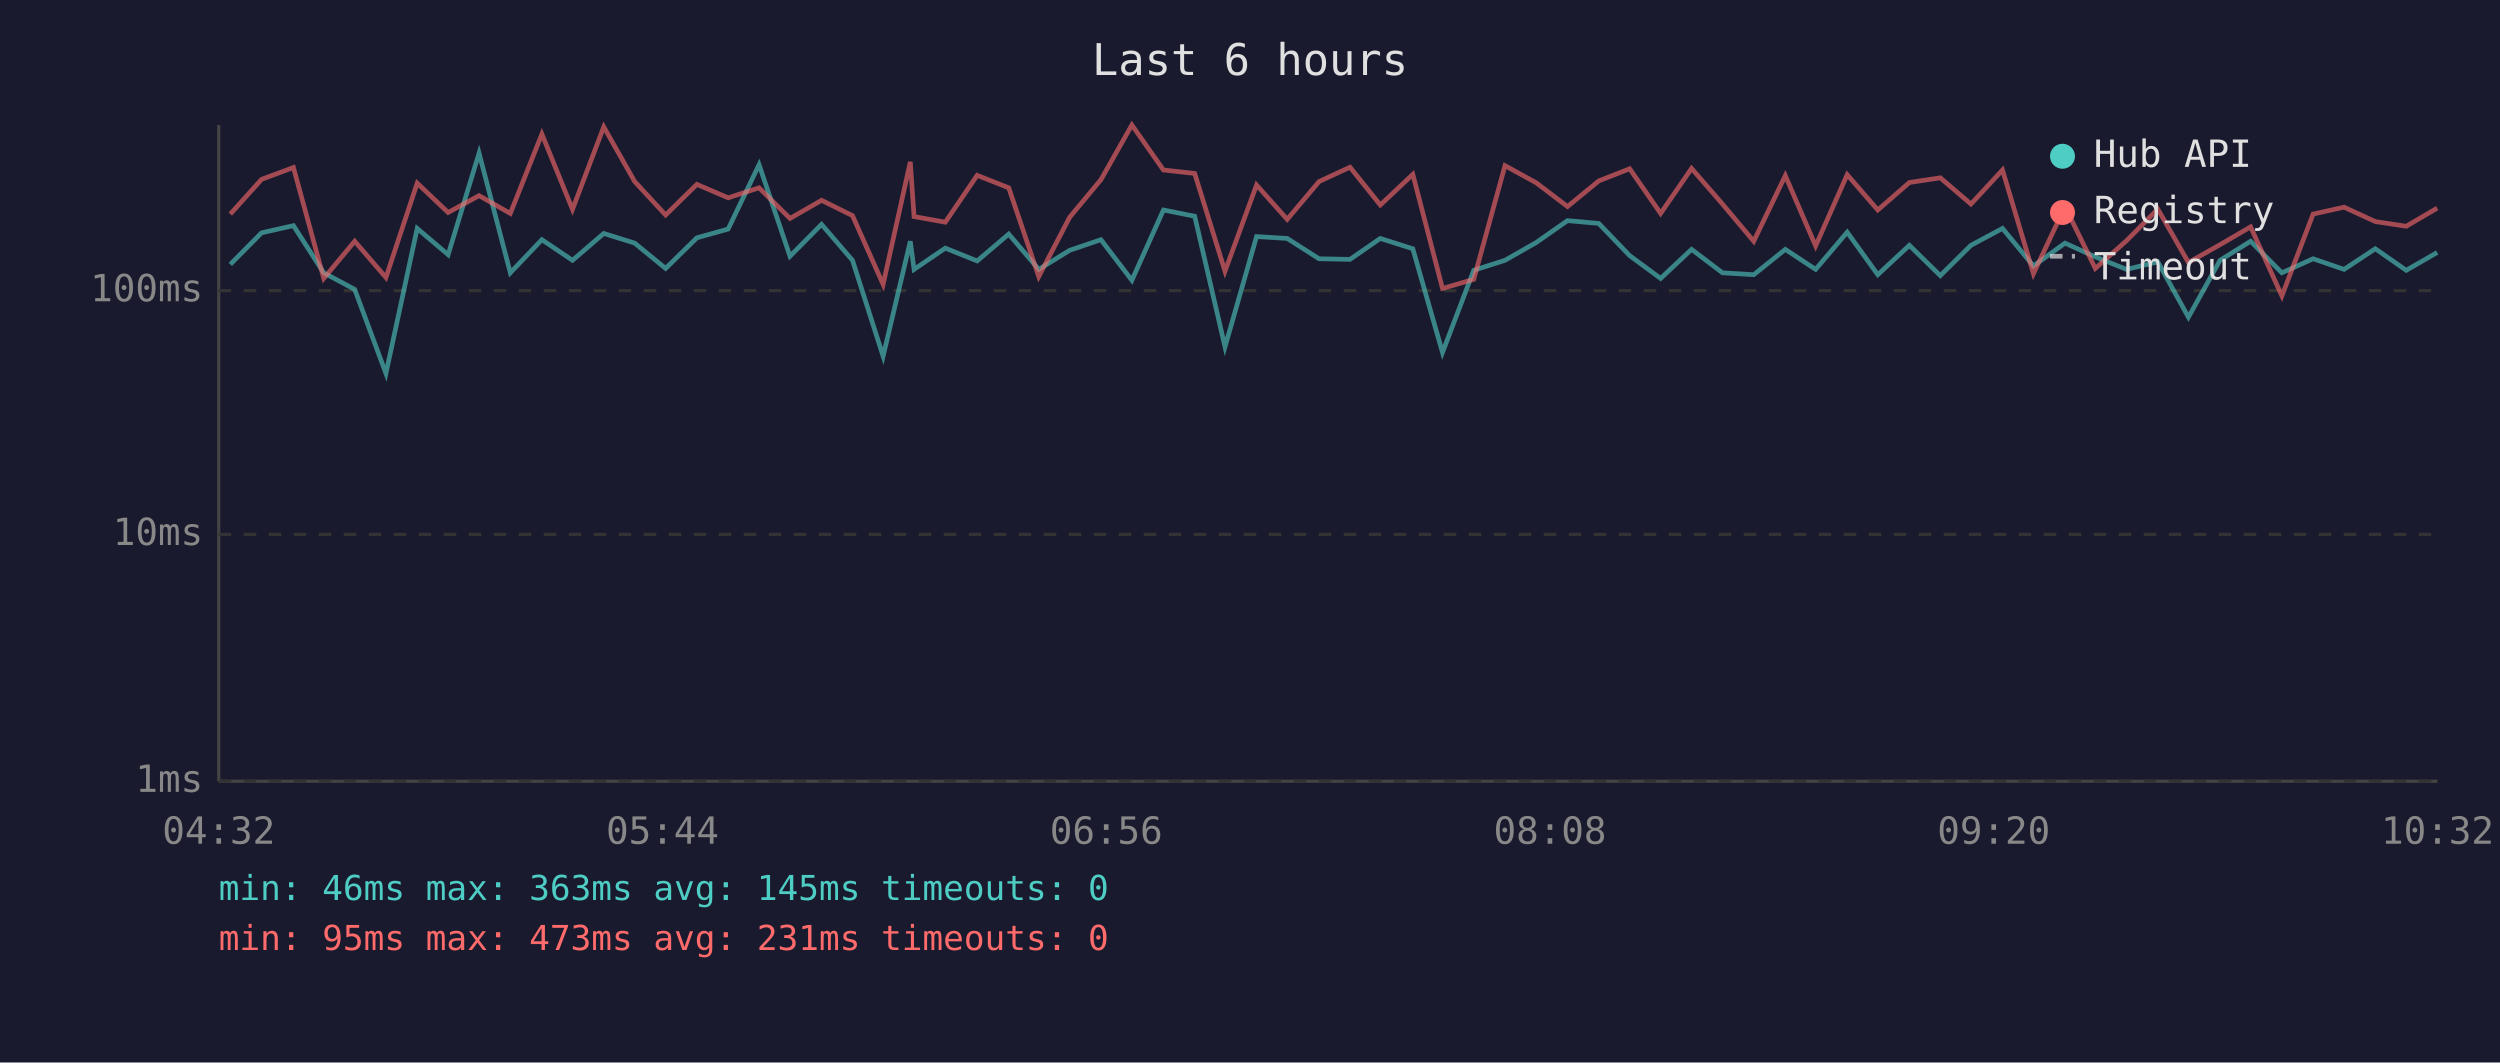
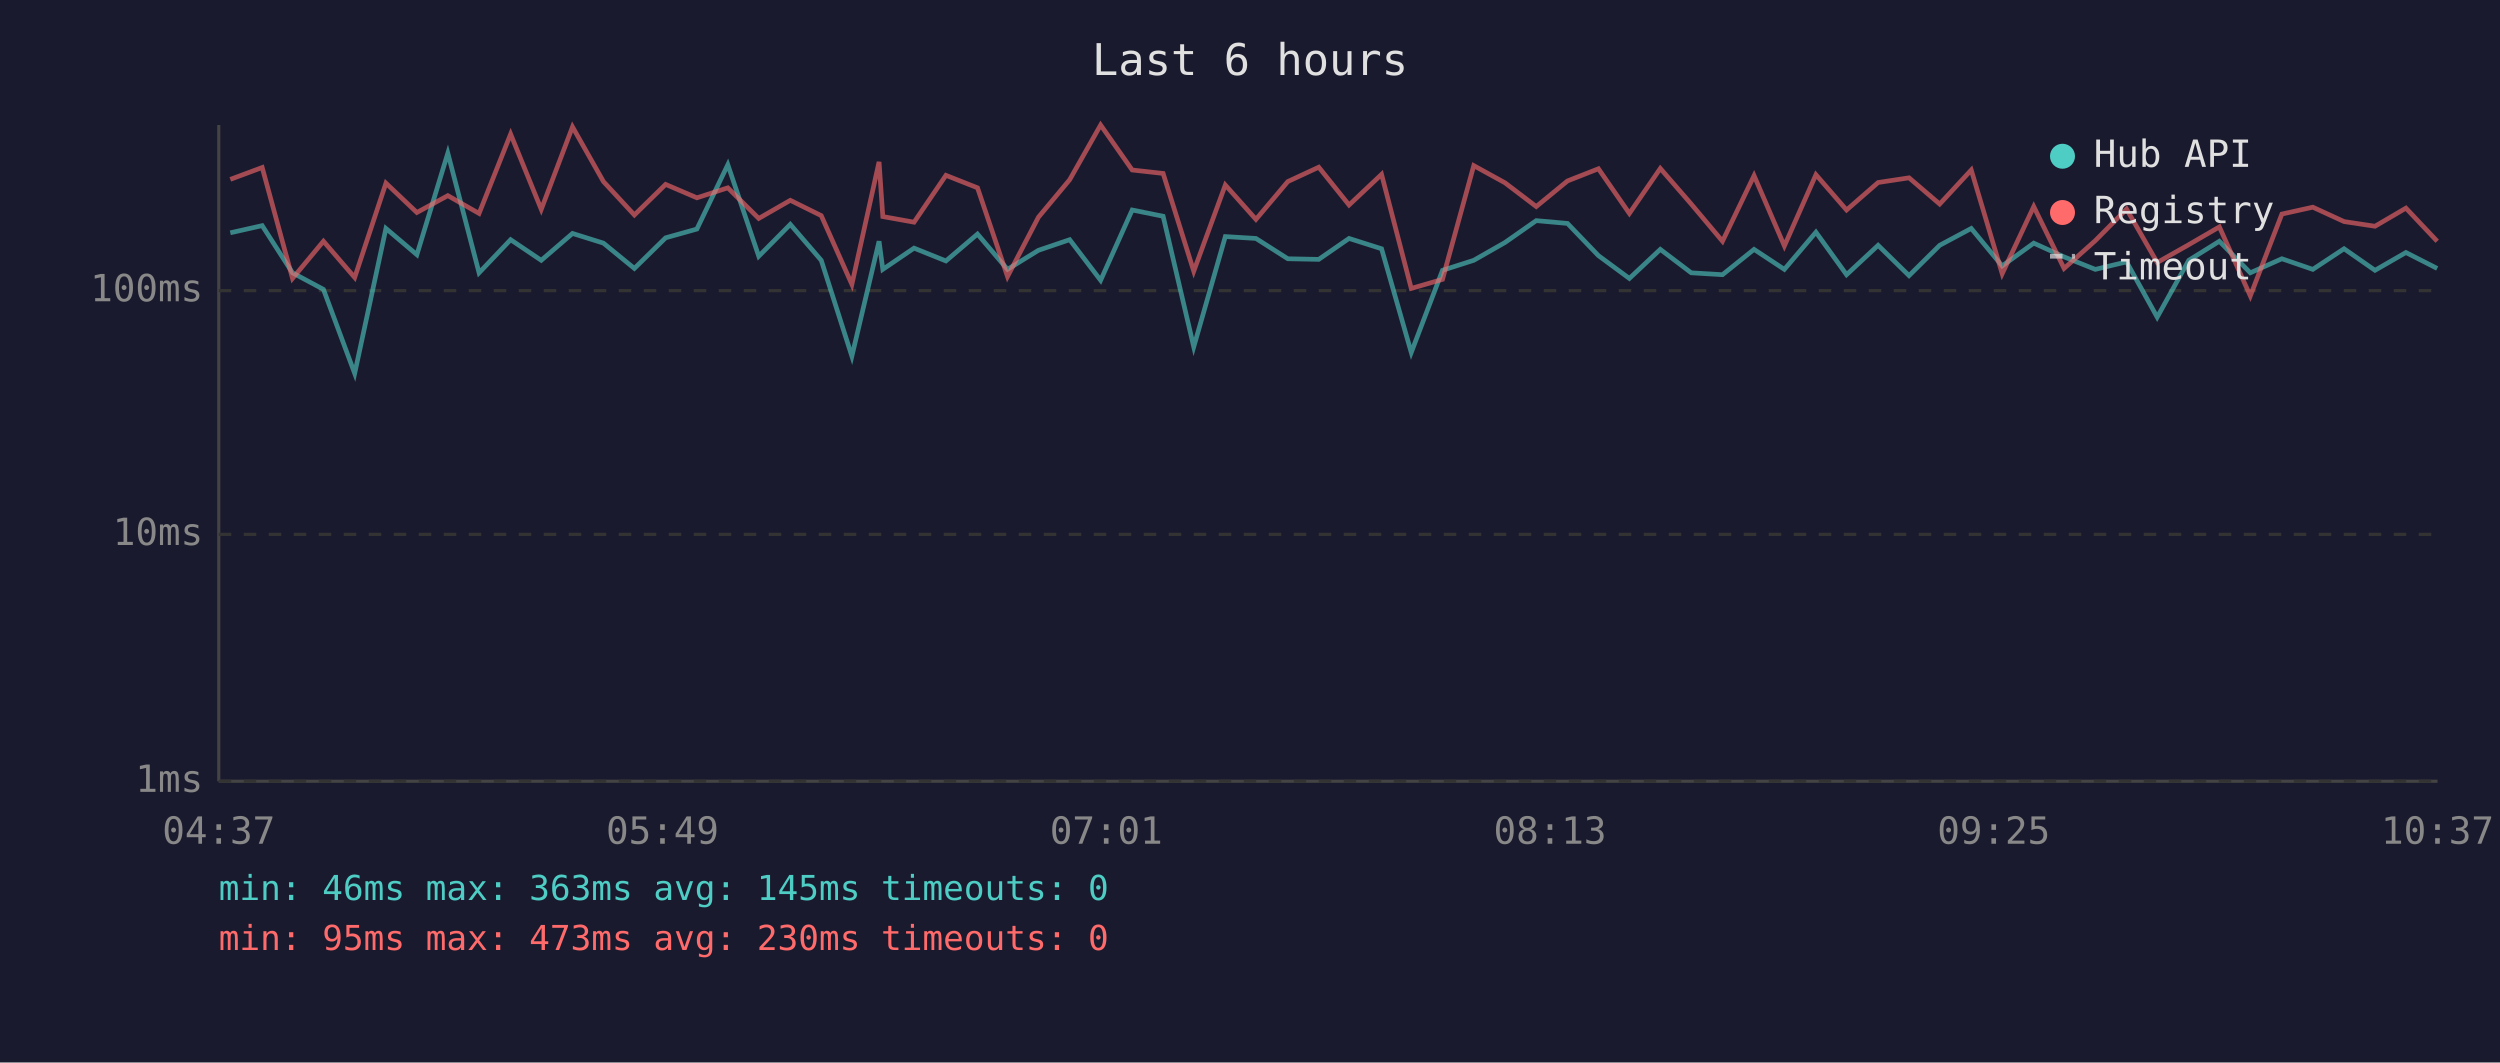
<svg xmlns="http://www.w3.org/2000/svg" viewBox="0 0 800 340" font-family="monospace" font-size="12">
  <rect width="800" height="340" fill="#1a1a2e" />
  <text x="400" y="24" fill="#e0e0e0" font-size="14" text-anchor="middle">Last 6 hours</text>
  <line x1="70" y1="40" x2="70" y2="250" stroke="#444" stroke-width="1" />
  <line x1="70" y1="250" x2="780" y2="250" stroke="#444" stroke-width="1" />
  <line x1="70" y1="250" x2="780" y2="250" stroke="#333" stroke-width="1" stroke-dasharray="4" />
  <text x="65" y="250" fill="#888" text-anchor="end" dominant-baseline="middle">1ms</text>
  <line x1="70" y1="171" x2="780" y2="171" stroke="#333" stroke-width="1" stroke-dasharray="4" />
  <text x="65" y="171" fill="#888" text-anchor="end" dominant-baseline="middle">10ms</text>
  <line x1="70" y1="93" x2="780" y2="93" stroke="#333" stroke-width="1" stroke-dasharray="4" />
  <text x="65" y="93" fill="#888" text-anchor="end" dominant-baseline="middle">100ms</text>
-   <text x="70" y="270" fill="#888" text-anchor="middle">04:32</text>
-   <text x="212" y="270" fill="#888" text-anchor="middle">05:44</text>
-   <text x="354" y="270" fill="#888" text-anchor="middle">06:56</text>
-   <text x="496" y="270" fill="#888" text-anchor="middle">08:08</text>
-   <text x="638" y="270" fill="#888" text-anchor="middle">09:20</text>
-   <text x="780" y="270" fill="#888" text-anchor="middle">10:32</text>
-   <polyline points="73.7,84.6 83.7,74.5 93.9,72.2 103.6,87.3 113.5,92.6 123.5,119.5 133.5,73.1 143.4,81.5 153.3,49.0 163.3,87.3 173.4,76.7 183.2,83.3 193.2,74.7 203.1,77.8 213.0,85.9 223.0,76.1 233.0,73.3 242.9,52.7 252.8,82.0 262.9,71.8 272.8,83.3 282.6,114.0 291.3,77.2 292.5,86.2 302.5,79.4 312.7,83.5 322.8,74.9 332.4,86.2 342.3,80.1 352.3,76.7 362.2,89.7 372.3,67.2 382.3,69.2 392.0,111.0 402.1,75.7 411.9,76.3 422.1,82.8 432.0,83.0 441.7,76.3 452.1,79.6 461.6,112.8 471.6,86.5 481.6,83.3 491.6,77.6 501.6,70.6 511.6,71.5 521.5,81.8 531.4,89.1 541.3,79.8 551.2,87.3 561.2,87.9 571.3,79.8 581.0,86.2 591.1,74.3 600.9,87.9 611.0,78.5 620.9,88.2 630.7,78.5 640.8,73.1 650.7,85.1 660.8,77.8 670.5,82.2 680.5,86.2 690.5,83.8 700.3,101.5 710.4,83.3 720.2,77.2 730.2,87.3 740.2,82.8 750.1,86.2 760.1,79.6 770.0,86.5 779.9,80.8" fill="none" stroke="#4ecdc4" stroke-width="1.5" opacity="0.6" />
-   <polyline points="73.7,68.5 83.7,57.4 93.9,53.6 103.6,89.1 113.5,77.2 123.5,88.8 133.5,58.6 143.4,68.0 153.3,62.6 163.3,68.3 173.4,42.9 183.2,67.0 193.2,40.6 203.1,58.1 213.0,68.8 223.0,59.0 233.0,63.3 242.9,60.1 252.8,69.9 262.9,64.1 272.8,69.0 282.6,91.0 291.3,51.8 292.5,69.3 302.5,71.1 312.7,56.1 322.8,60.1 332.4,88.5 342.3,69.5 352.3,57.5 362.2,40.0 372.3,54.4 382.3,55.5 392.0,86.8 402.1,59.2 411.9,70.2 422.1,58.1 432.0,53.5 441.7,65.6 452.1,55.8 461.6,92.3 471.6,89.4 481.6,53.0 491.6,58.5 501.6,66.1 511.6,57.9 521.5,54.0 531.4,68.3 541.3,53.9 551.2,65.3 561.2,77.2 571.3,56.2 581.0,78.7 591.1,55.9 600.9,67.2 611.0,58.4 620.9,56.9 630.7,65.3 640.8,54.4 650.7,87.6 660.8,66.1 670.5,85.9 680.5,77.0 690.5,66.9 700.3,84.0 710.4,78.3 720.2,72.6 730.2,94.7 740.2,68.5 750.1,66.3 760.1,70.9 770.0,72.4 779.9,66.6" fill="none" stroke="#ff6b6b" stroke-width="1.5" opacity="0.6" />
+   <text x="70" y="270" fill="#888" text-anchor="middle">04:37</text>
+   <text x="212" y="270" fill="#888" text-anchor="middle">05:49</text>
+   <text x="354" y="270" fill="#888" text-anchor="middle">07:01</text>
+   <text x="496" y="270" fill="#888" text-anchor="middle">08:13</text>
+   <text x="638" y="270" fill="#888" text-anchor="middle">09:25</text>
+   <text x="780" y="270" fill="#888" text-anchor="middle">10:37</text>
+   <polyline points="73.7,74.5 83.9,72.2 93.6,87.3 103.5,92.6 113.5,119.5 123.5,73.1 133.4,81.5 143.3,49.0 153.3,87.3 163.4,76.7 173.2,83.3 183.2,74.7 193.1,77.8 203.0,85.9 213.0,76.1 223.0,73.3 232.9,52.7 242.8,82.0 252.9,71.8 262.8,83.3 272.6,114.0 281.3,77.2 282.5,86.2 292.5,79.4 302.7,83.5 312.8,74.9 322.4,86.2 332.3,80.1 342.3,76.7 352.2,89.7 362.3,67.2 372.2,69.2 382.0,111.0 392.1,75.7 401.9,76.3 412.1,82.8 422.0,83.0 431.7,76.3 442.1,79.6 451.6,112.8 461.6,86.5 471.6,83.3 481.6,77.6 491.6,70.6 501.6,71.5 511.5,81.8 521.4,89.1 531.3,79.8 541.2,87.3 551.2,87.9 561.3,79.8 571.0,86.2 581.1,74.3 590.9,87.9 601.0,78.5 610.9,88.2 620.7,78.5 630.8,73.1 640.7,85.1 650.8,77.8 660.5,82.2 670.5,86.2 680.5,83.8 690.3,101.5 700.4,83.3 710.2,77.2 720.1,87.3 730.2,82.8 740.1,86.2 750.1,79.6 760.0,86.5 769.9,80.8 779.9,85.9" fill="none" stroke="#4ecdc4" stroke-width="1.5" opacity="0.6" />
+   <polyline points="73.7,57.4 83.9,53.6 93.6,89.1 103.5,77.2 113.5,88.8 123.5,58.6 133.4,68.0 143.3,62.6 153.3,68.3 163.4,42.9 173.2,67.0 183.2,40.6 193.1,58.1 203.0,68.8 213.0,59.0 223.0,63.3 232.9,60.1 242.8,69.9 252.9,64.1 262.8,69.0 272.6,91.0 281.3,51.8 282.5,69.3 292.5,71.1 302.7,56.1 312.8,60.1 322.4,88.5 332.3,69.5 342.3,57.5 352.2,40.0 362.3,54.4 372.2,55.5 382.0,86.8 392.1,59.2 401.9,70.2 412.1,58.1 422.0,53.5 431.7,65.6 442.1,55.8 451.6,92.3 461.6,89.4 471.6,53.0 481.6,58.5 491.6,66.1 501.6,57.9 511.5,54.0 521.4,68.3 531.3,53.9 541.2,65.3 551.2,77.2 561.3,56.2 571.0,78.7 581.1,55.9 590.9,67.2 601.0,58.4 610.9,56.9 620.7,65.3 630.8,54.4 640.7,87.6 650.8,66.1 660.5,85.9 670.5,77.0 680.5,66.9 690.3,84.0 700.4,78.3 710.2,72.6 720.1,94.7 730.2,68.5 740.1,66.3 750.1,70.9 760.0,72.4 769.9,66.6 779.9,77.2" fill="none" stroke="#ff6b6b" stroke-width="1.5" opacity="0.6" />
  <circle cx="660" cy="50" r="4" fill="#4ecdc4" />
  <text x="670" y="50" fill="#e0e0e0" dominant-baseline="middle">Hub API</text>
  <circle cx="660" cy="68" r="4" fill="#ff6b6b" />
  <text x="670" y="68" fill="#e0e0e0" dominant-baseline="middle">Registry</text>
  <line x1="656" y1="82" x2="664" y2="82" stroke="#e0e0e0" stroke-width="1.5" stroke-dasharray="4,3" opacity="0.7" />
  <text x="670" y="86" fill="#e0e0e0" dominant-baseline="middle">Timeout</text>
  <text x="70" y="288" fill="#4ecdc4" font-size="11">min: 46ms  max: 363ms  avg: 145ms  timeouts: 0</text>
-   <text x="70" y="304" fill="#ff6b6b" font-size="11">min: 95ms  max: 473ms  avg: 231ms  timeouts: 0</text>
+   <text x="70" y="304" fill="#ff6b6b" font-size="11">min: 95ms  max: 473ms  avg: 230ms  timeouts: 0</text>
</svg>
